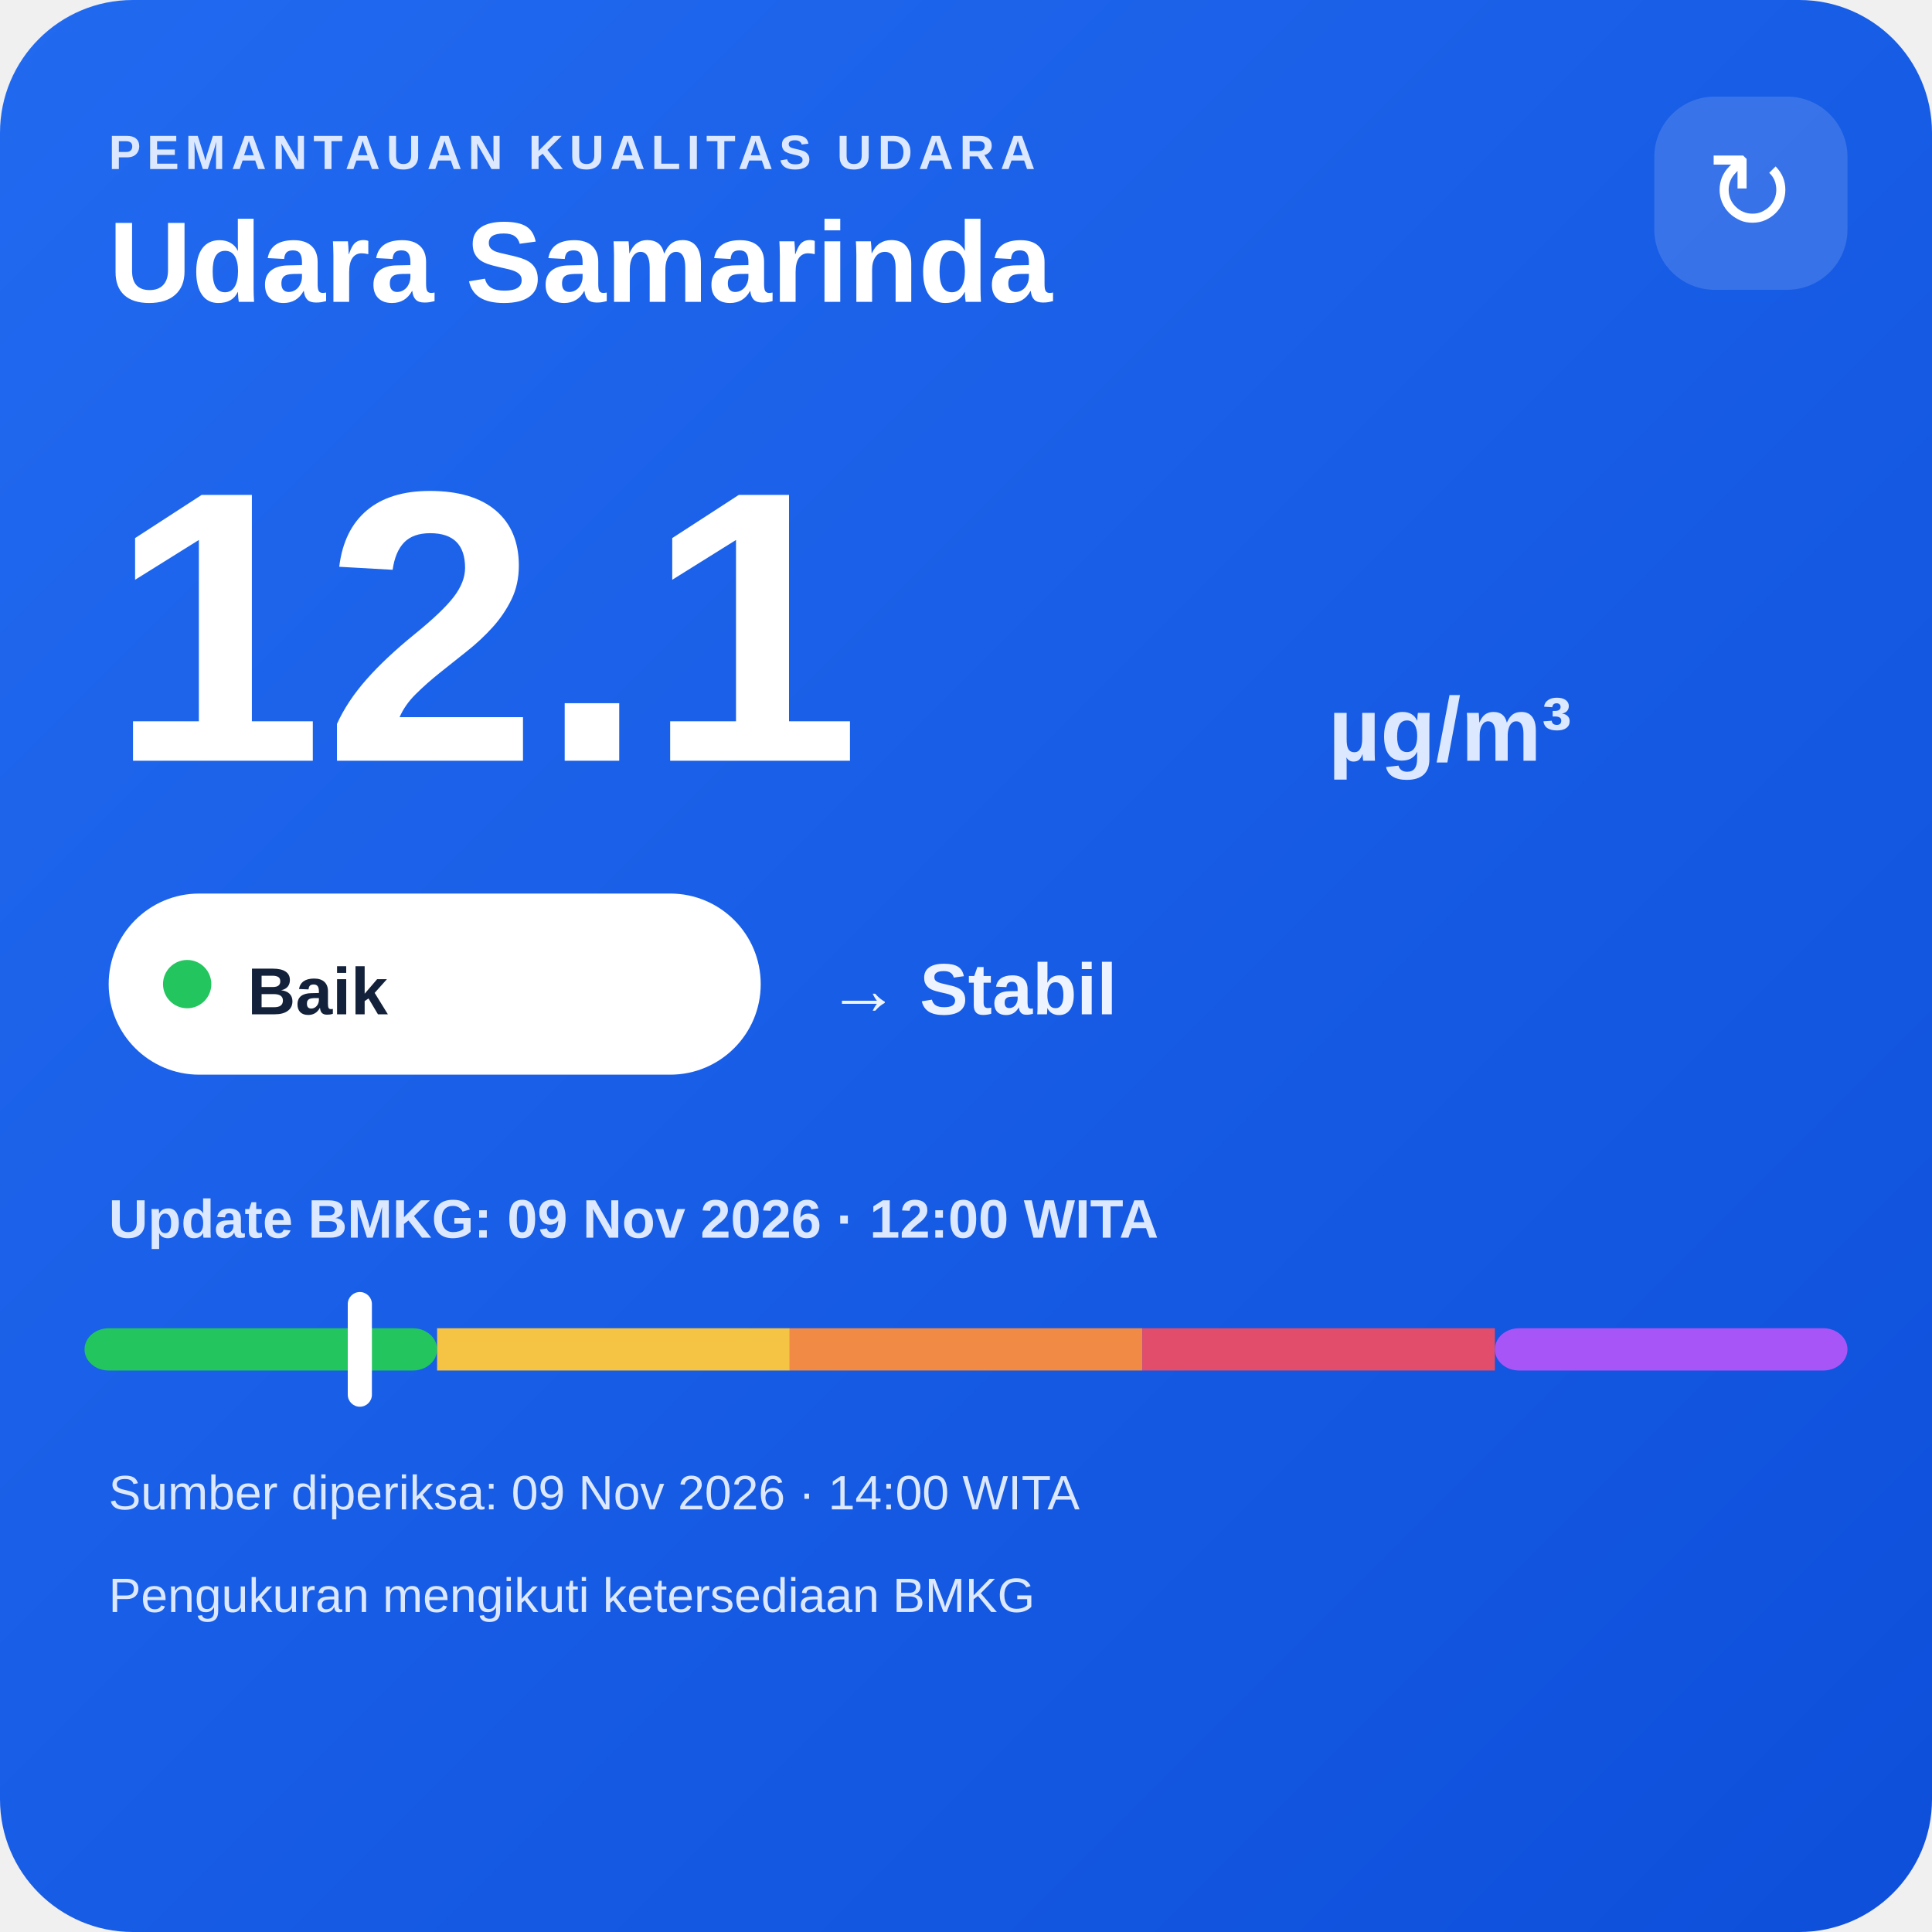
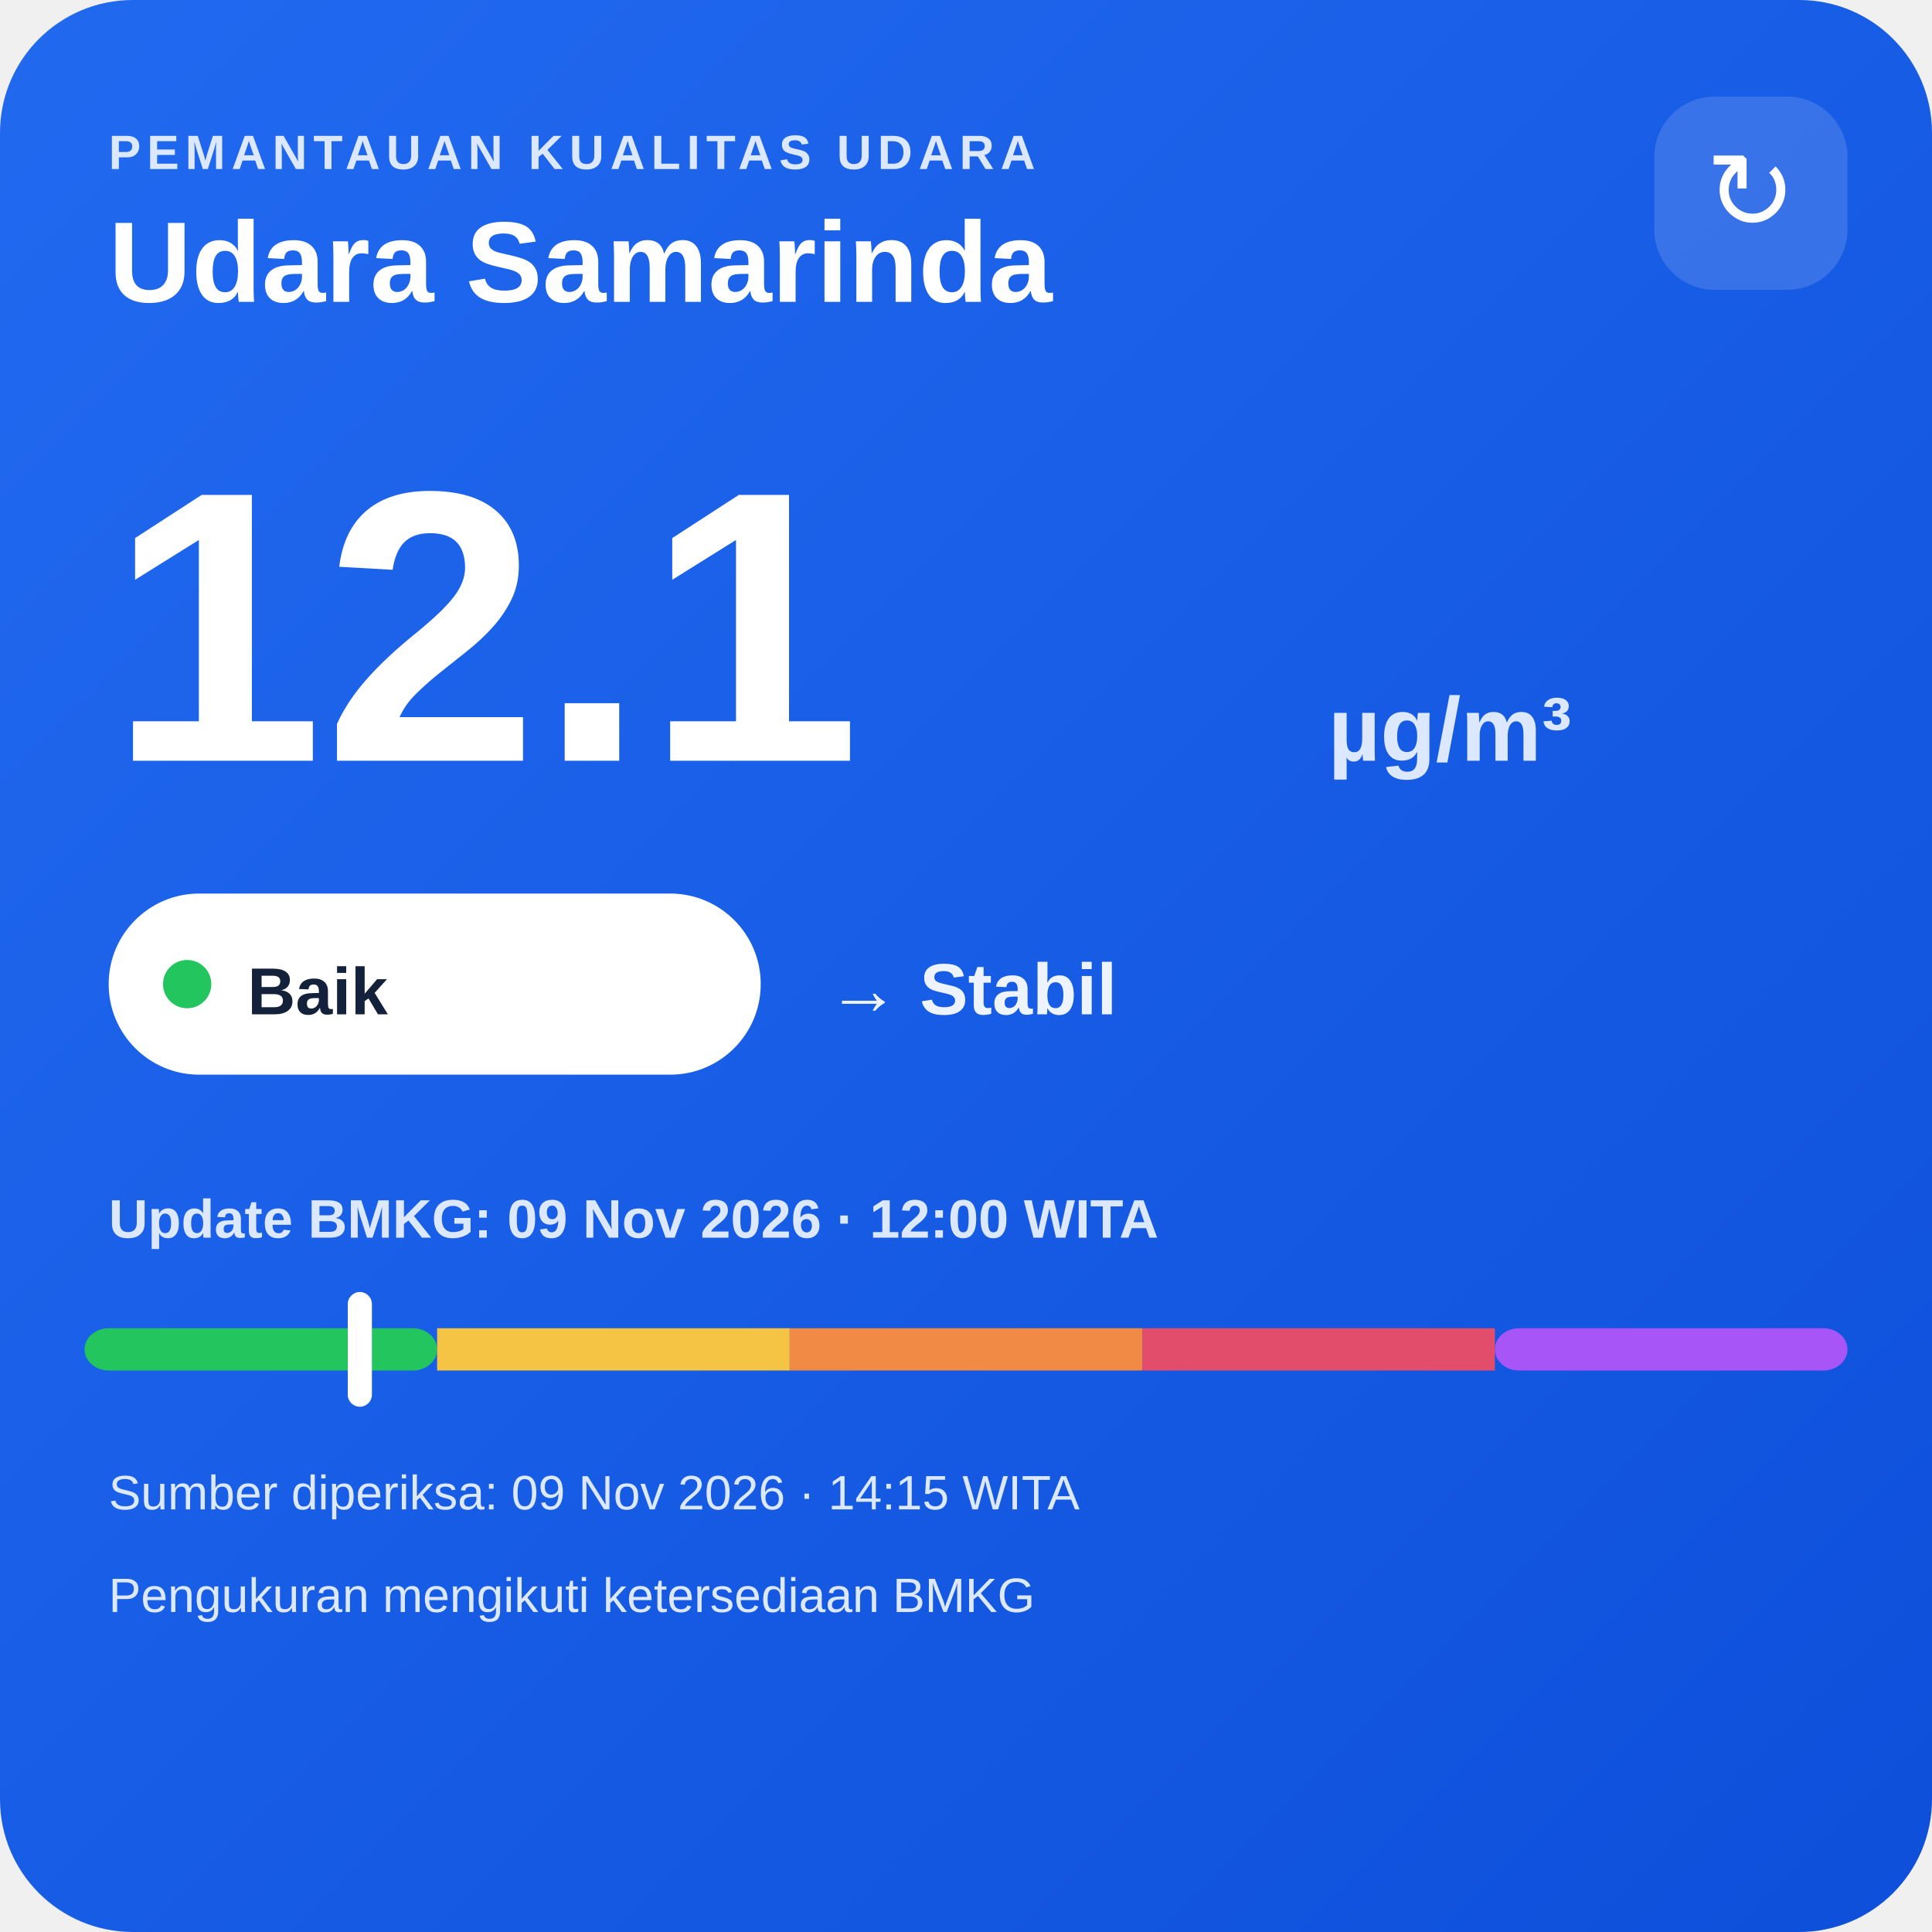
<svg xmlns="http://www.w3.org/2000/svg" width="320" height="320" viewBox="0 0 320 320">
  <defs>
    <linearGradient id="bg" x1="0" y1="0" x2="1" y2="1">
      <stop offset="0" stop-color="#216af0" />
      <stop offset="1" stop-color="#0e4fda" />
    </linearGradient>
  </defs>
  <rect width="320" height="320" rx="22" fill="url(#bg)" />
  <text x="18" y="28" fill="#dce8ff" font-family="Arial,sans-serif" font-size="8" font-weight="700" letter-spacing="1">PEMANTAUAN KUALITAS UDARA</text>
  <text x="18" y="50" fill="#ffffff" font-family="Arial,sans-serif" font-size="19" font-weight="700">Udara Samarinda</text>
  <rect x="274" y="16" width="32" height="32" rx="10" fill="#ffffff" fill-opacity=".14" />
  <text x="290" y="38" text-anchor="middle" fill="#ffffff" font-family="Arial,sans-serif" font-size="18">↻</text>
  <text x="18" y="126" fill="#ffffff" font-family="Arial,sans-serif" font-size="64" font-weight="800">12.1</text>
  <text x="220" y="126" fill="#dce8ff" font-family="Arial,sans-serif" font-size="15" font-weight="700">µg/m³</text>
  <rect x="18" y="148" width="108" height="30" rx="15" fill="#ffffff" />
  <circle cx="31" cy="163" r="4" fill="#22c55e" />
  <text x="41" y="168" fill="#13213a" font-family="Arial,sans-serif" font-size="11" font-weight="700">Baik</text>
  <text x="137" y="168" fill="#eef4ff" font-family="Arial,sans-serif" font-size="12" font-weight="700">→ Stabil</text>
  <text x="18" y="205" fill="#dce8ff" font-family="Arial,sans-serif" font-size="9" font-weight="700">Update BMKG: 09 Nov 2026 · 12:00 WITA</text>
  <rect x="14" y="220" width="58.4" height="7" rx="4" fill="#22c55e" />
  <rect x="72.4" y="220" width="58.4" height="7" fill="#f6c445" />
  <rect x="130.8" y="220" width="58.4" height="7" fill="#f08a45" />
  <rect x="189.2" y="220" width="58.4" height="7" fill="#e24d6b" />
  <rect x="247.6" y="220" width="58.4" height="7" rx="4" fill="#a855f7" />
  <rect x="57.6" y="214" width="4" height="19" rx="2" fill="#ffffff" />
-   <text x="18" y="250" fill="#dce8ff" font-family="Arial,sans-serif" font-size="8">Sumber diperiksa: 09 Nov 2026 · 14:00 WITA</text>
+   <text x="18" y="250" fill="#dce8ff" font-family="Arial,sans-serif" font-size="8">Sumber diperiksa: 09 Nov 2026 · 14:15 WITA</text>
  <text x="18" y="267" fill="#dce8ff" font-family="Arial,sans-serif" font-size="8">Pengukuran mengikuti ketersediaan BMKG</text>
</svg>
